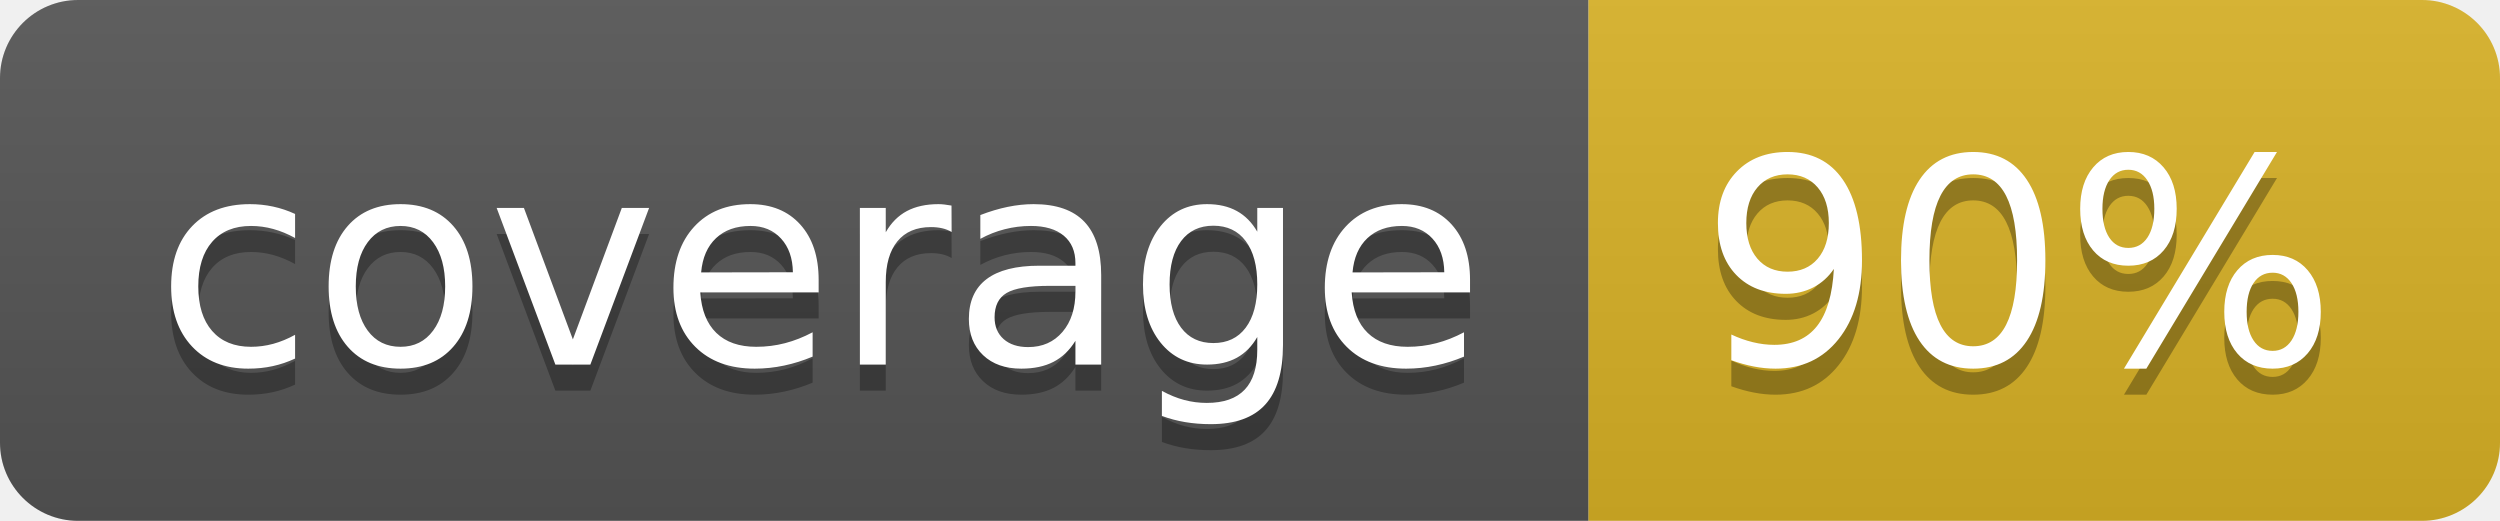
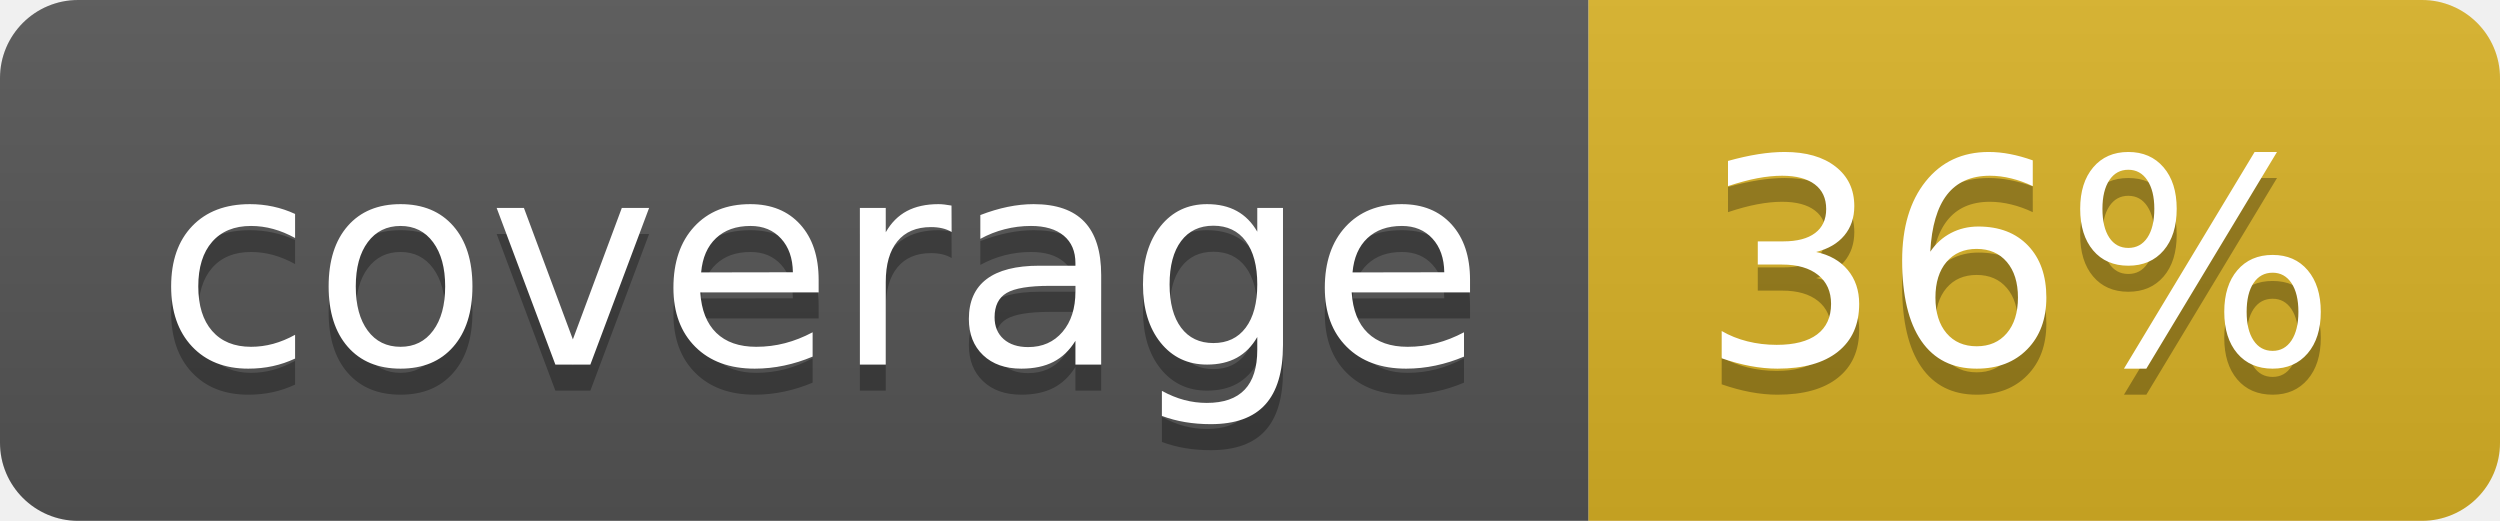
<svg xmlns="http://www.w3.org/2000/svg" width="96" height="20">
  <linearGradient id="b" x2="0" y2="100%">
    <stop offset="0" stop-color="#bbb" stop-opacity=".1" />
    <stop offset="1" stop-opacity=".1" />
  </linearGradient>
  <clipPath id="a">
    <rect width="96" height="20" rx="3" fill="#fff" />
  </clipPath>
  <g clip-path="url(#a)">
    <path fill="#555" d="M0 0h61v20H0z" />
    <path fill="#D9B226" d="M61 0h35v20H61z" />
    <path fill="url(#b)" d="M0 0h96v20H0z" />
  </g>
  <g fill="#fff" text-anchor="middle" font-family="DejaVu Sans,Verdana,Geneva,sans-serif" font-size="110">
    <text x="315" y="150" fill="#010101" fill-opacity=".3" transform="scale(.1)" textLength="510">coverage</text>
    <text x="315" y="140" transform="scale(.1)" textLength="510">coverage</text>
-     <text x="775" y="150" fill="#010101" fill-opacity=".3" transform="scale(.1)" textLength="250">90%</text>
-     <text x="775" y="140" transform="scale(.1)" textLength="250">90%</text>
+     <text x="775" y="150" fill="#010101" fill-opacity=".3" transform="scale(.1)" textLength="250">36%</text>
+     <text x="775" y="140" transform="scale(.1)" textLength="250">36%</text>
  </g>
</svg>
